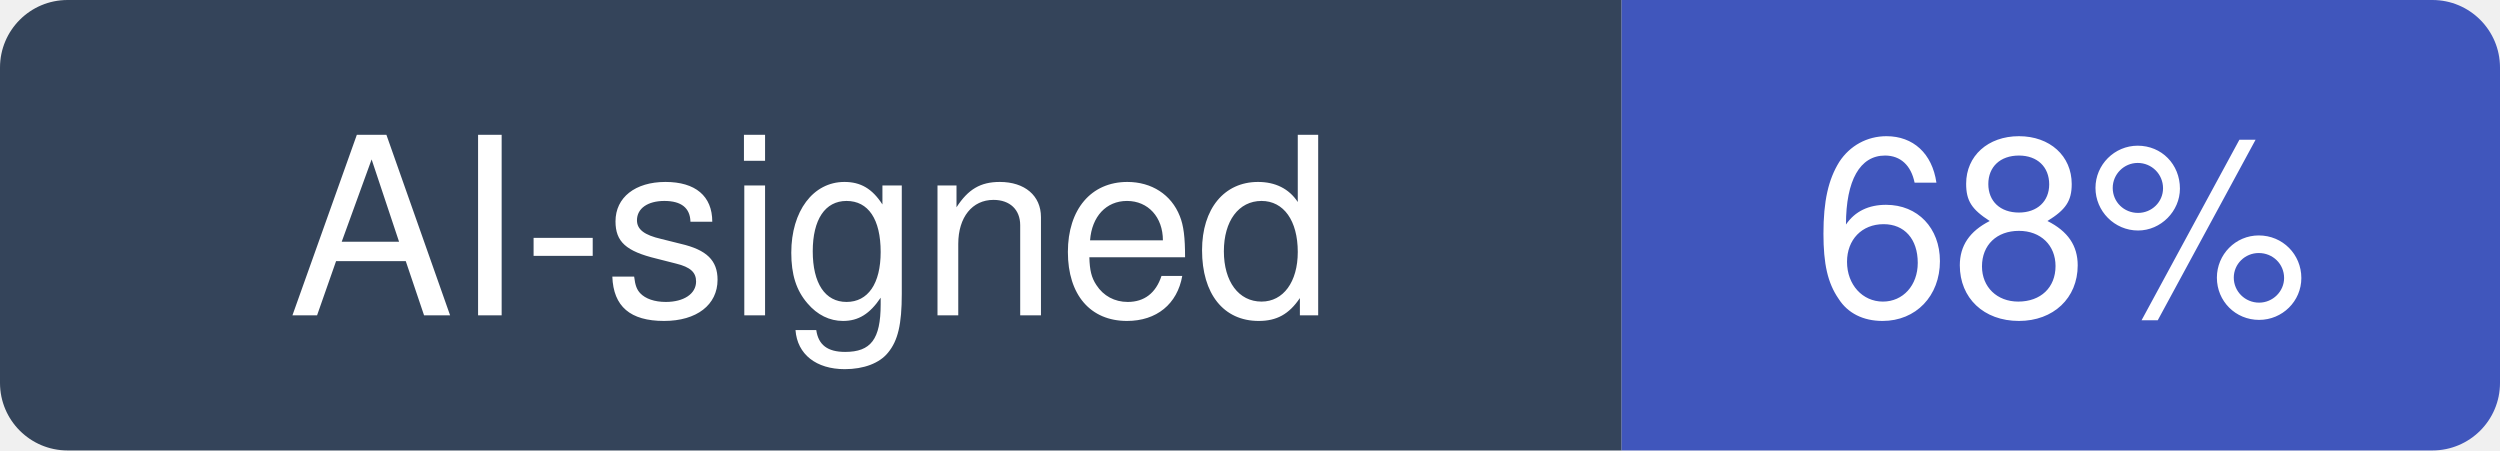
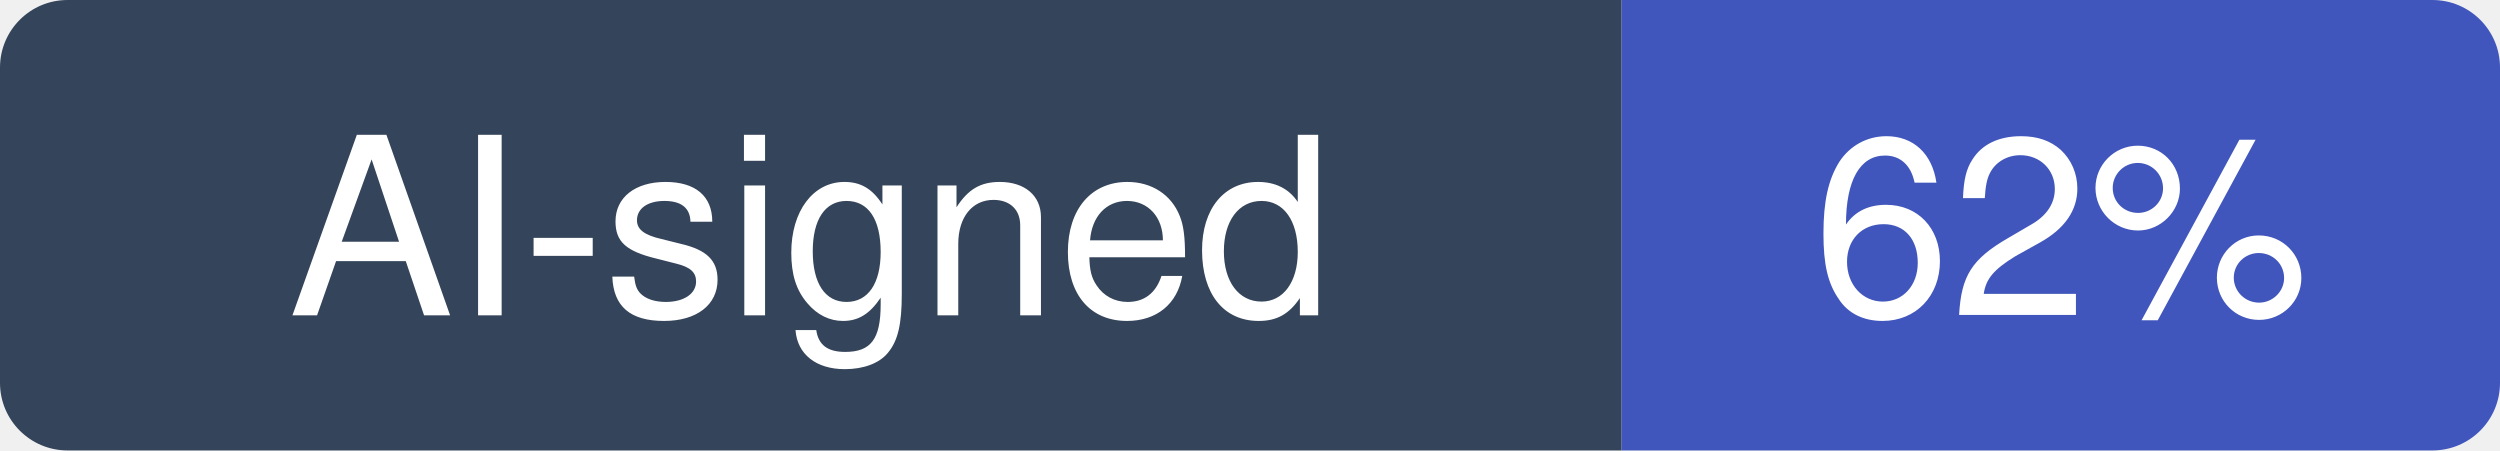
- <svg xmlns="http://www.w3.org/2000/svg" width="111" height="20" viewBox="0 0 111 20" role="img" aria-label="AI-signed: 68% of recent commits in paperclipai/paperclip">
+ <svg xmlns="http://www.w3.org/2000/svg" width="111" height="20" viewBox="0 0 111 20" role="img" aria-label="AI-signed: 62% of recent commits in paperclipai/paperclip">
  <clipPath id="hm-r">
    <rect width="111" height="20" rx="3" />
  </clipPath>
  <g clip-path="url(#hm-r)">
    <rect width="72" height="20" fill="#34445A" />
    <rect x="72" width="39" height="20" fill="#4056BC" />
  </g>
  <g fill="#fff" text-anchor="middle" font-family="Verdana, -apple-system, BlinkMacSystemFont, Segoe UI, Helvetica, Arial, Fira Sans, sans-serif" font-size="11">
    <text x="36" y="14">AI-signed</text>
-     <text x="91.5" y="14">68%</text>
+     <text x="91.5" y="14">62%</text>
  </g>
</svg>
